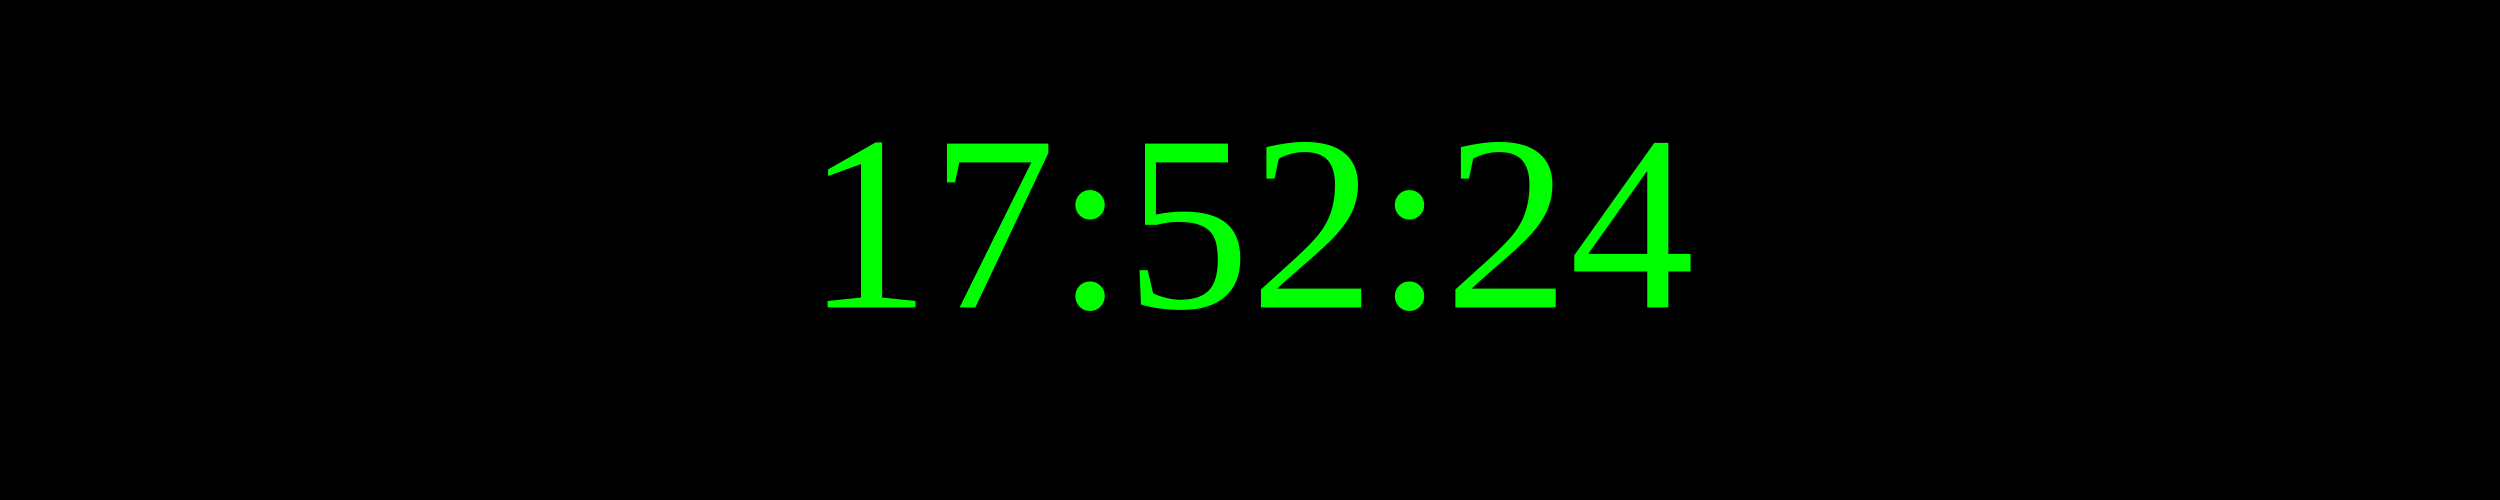
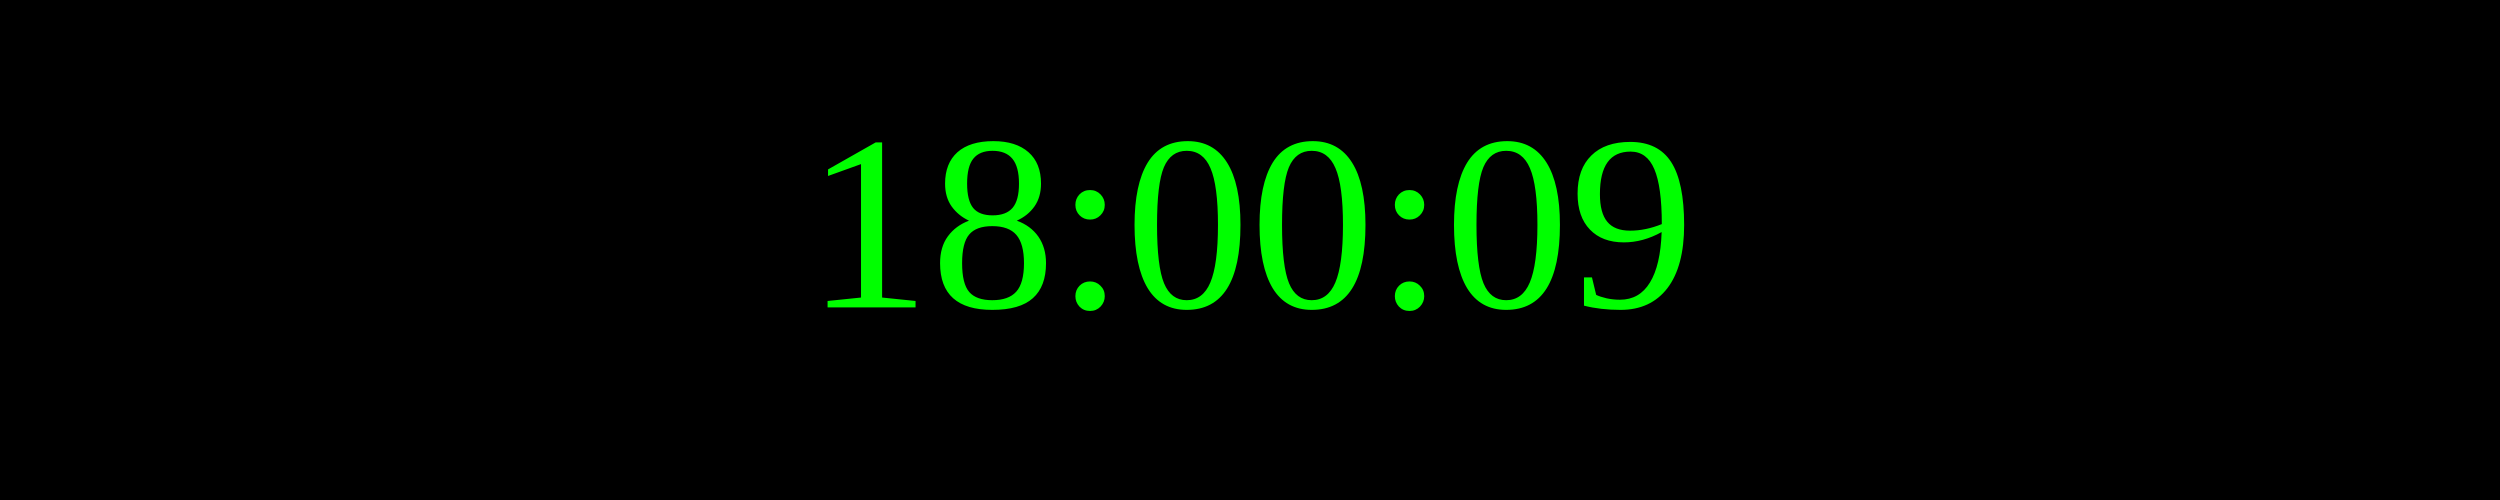
<svg xmlns="http://www.w3.org/2000/svg" width="250" height="50">
  <rect width="100%" height="100%" fill="black" />
  <text x="50%" y="50%" font-size="25" fill="lime" text-anchor="middle" dominant-baseline="middle">
- 17:52:24
+ 18:00:09
</text>
</svg>
